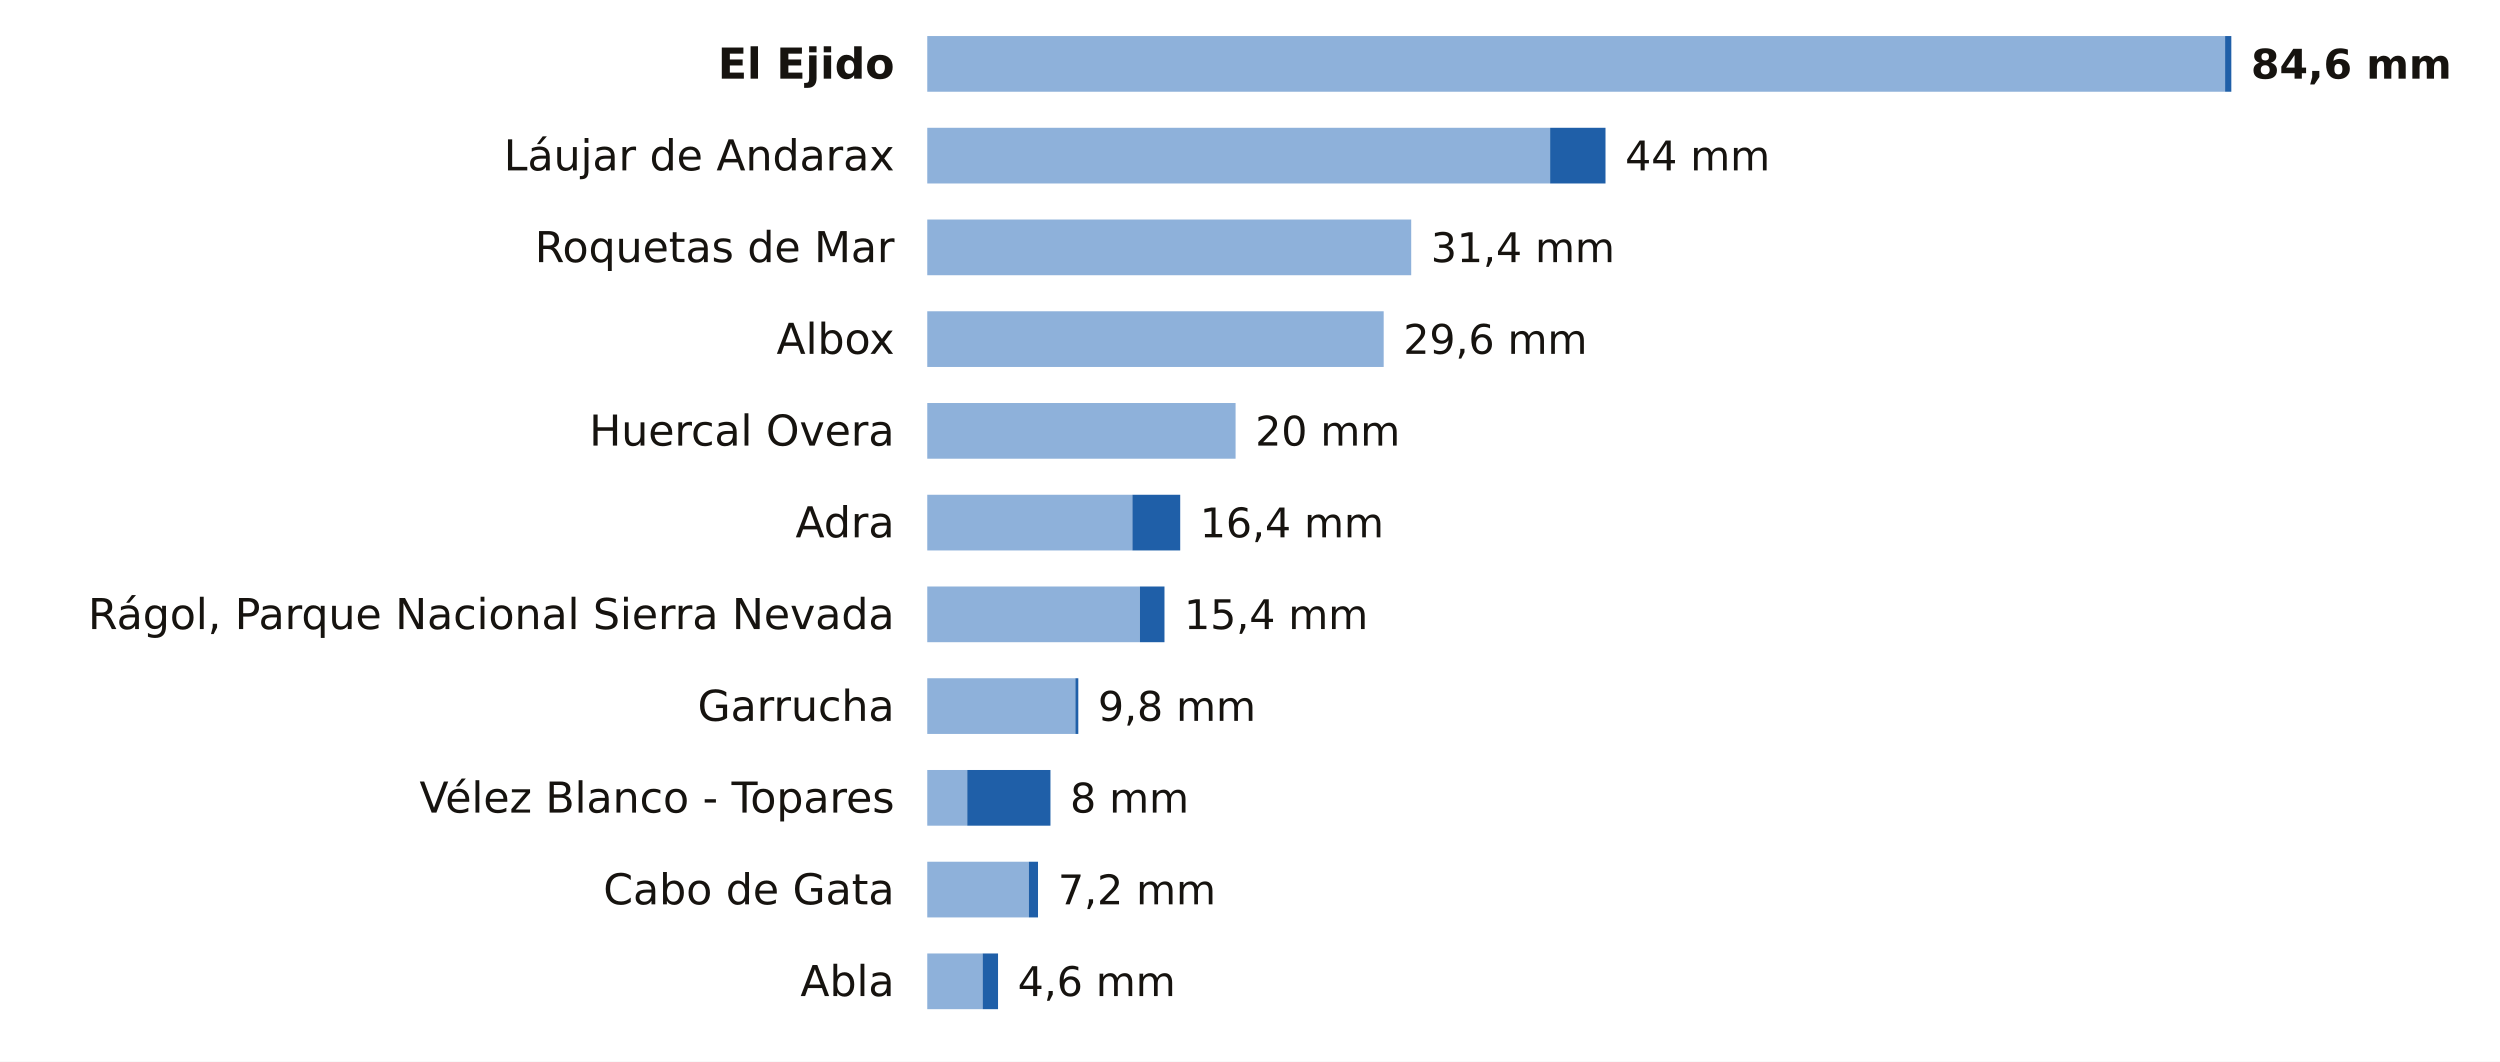
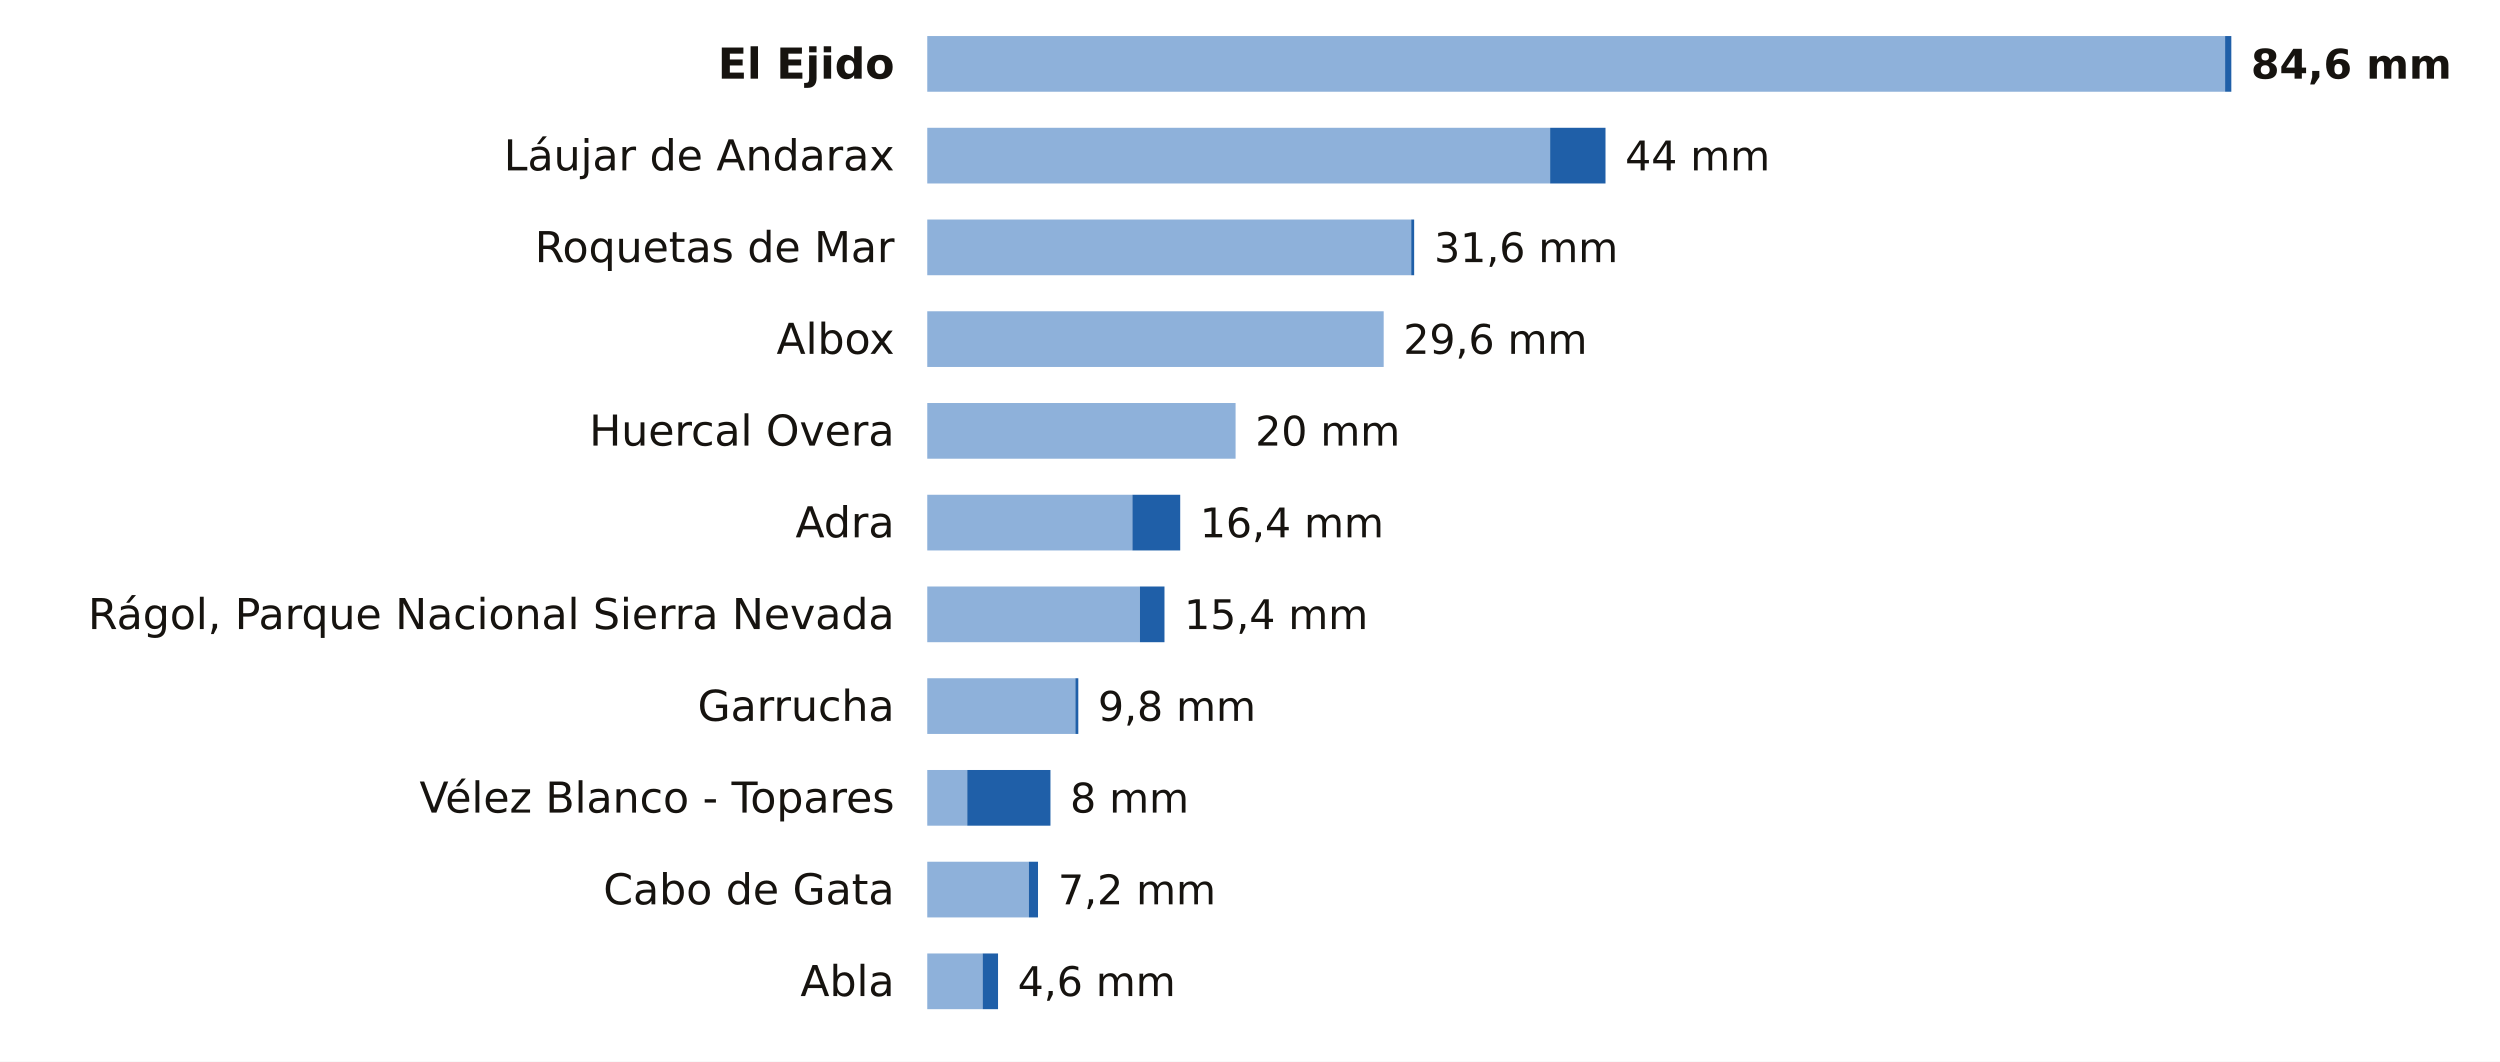
<svg xmlns="http://www.w3.org/2000/svg" viewBox="0 0 763 324" width="763" height="324" role="img" aria-label="La lluvia de los últimos 7 días en las estaciones de AEMET de Almería">
  <rect width="763" height="324" fill="#FFFFFF" />
  <text x="273.0" y="24.0" font-size="13" fill="#16130F" text-anchor="end" font-weight="600" font-family="Public Sans, DejaVu Sans, Arial, sans-serif">El Ejido</text>
  <rect x="283" y="11" width="396.1" height="17" fill="#8EB1DA" />
  <rect x="679.1" y="11" width="1.9" height="17" fill="#1F5FA8" />
  <text x="687.0" y="24.0" font-size="12.5" fill="#16130F" text-anchor="start" font-weight="700" font-family="Public Sans, DejaVu Sans, Arial, sans-serif">84,6 mm</text>
  <text x="273.0" y="52.0" font-size="13" fill="#16130F" text-anchor="end" font-weight="400" font-family="Public Sans, DejaVu Sans, Arial, sans-serif">Láujar de Andarax</text>
  <rect x="283" y="39" width="190.1" height="17" fill="#8EB1DA" />
  <rect x="473.1" y="39" width="16.9" height="17" fill="#1F5FA8" />
  <text x="496.0" y="52.0" font-size="12.5" fill="#16130F" text-anchor="start" font-weight="500" font-family="Public Sans, DejaVu Sans, Arial, sans-serif">44 mm</text>
  <text x="273.0" y="80.0" font-size="13" fill="#16130F" text-anchor="end" font-weight="400" font-family="Public Sans, DejaVu Sans, Arial, sans-serif">Roquetas de Mar</text>
  <rect x="283" y="67" width="147.7" height="17" fill="#8EB1DA" />
-   <text x="436.7" y="80.0" font-size="12.5" fill="#16130F" text-anchor="start" font-weight="500" font-family="Public Sans, DejaVu Sans, Arial, sans-serif">31,4 mm</text>
+   <rect x="430.7" y="67" width="0.9" height="17" fill="#1F5FA8" />
+   <text x="437.7" y="80.0" font-size="12.5" fill="#16130F" text-anchor="start" font-weight="500" font-family="Public Sans, DejaVu Sans, Arial, sans-serif">31,6 mm</text>
  <text x="273.0" y="108.0" font-size="13" fill="#16130F" text-anchor="end" font-weight="400" font-family="Public Sans, DejaVu Sans, Arial, sans-serif">Albox</text>
  <rect x="283" y="95" width="139.3" height="17" fill="#8EB1DA" />
  <text x="428.3" y="108.0" font-size="12.5" fill="#16130F" text-anchor="start" font-weight="500" font-family="Public Sans, DejaVu Sans, Arial, sans-serif">29,6 mm</text>
  <text x="273.0" y="136.0" font-size="13" fill="#16130F" text-anchor="end" font-weight="400" font-family="Public Sans, DejaVu Sans, Arial, sans-serif">Huercal Overa</text>
  <rect x="283" y="123" width="94.1" height="17" fill="#8EB1DA" />
  <text x="383.1" y="136.0" font-size="12.5" fill="#16130F" text-anchor="start" font-weight="500" font-family="Public Sans, DejaVu Sans, Arial, sans-serif">20 mm</text>
  <text x="273.0" y="164.0" font-size="13" fill="#16130F" text-anchor="end" font-weight="400" font-family="Public Sans, DejaVu Sans, Arial, sans-serif">Adra</text>
  <rect x="283" y="151" width="62.6" height="17" fill="#8EB1DA" />
  <rect x="345.6" y="151" width="14.6" height="17" fill="#1F5FA8" />
  <text x="366.2" y="164.0" font-size="12.5" fill="#16130F" text-anchor="start" font-weight="500" font-family="Public Sans, DejaVu Sans, Arial, sans-serif">16,4 mm</text>
  <text x="273.0" y="192.0" font-size="13" fill="#16130F" text-anchor="end" font-weight="400" font-family="Public Sans, DejaVu Sans, Arial, sans-serif">Rágol, Parque Nacional Sierra Nevada</text>
  <rect x="283" y="179" width="64.9" height="17" fill="#8EB1DA" />
  <rect x="347.9" y="179" width="7.5" height="17" fill="#1F5FA8" />
  <text x="361.4" y="192.0" font-size="12.5" fill="#16130F" text-anchor="start" font-weight="500" font-family="Public Sans, DejaVu Sans, Arial, sans-serif">15,4 mm</text>
  <text x="273.0" y="220.0" font-size="13" fill="#16130F" text-anchor="end" font-weight="400" font-family="Public Sans, DejaVu Sans, Arial, sans-serif">Garrucha</text>
  <rect x="283" y="207" width="45.2" height="17" fill="#8EB1DA" />
  <rect x="328.2" y="207" width="0.9" height="17" fill="#1F5FA8" />
  <text x="335.1" y="220.0" font-size="12.5" fill="#16130F" text-anchor="start" font-weight="500" font-family="Public Sans, DejaVu Sans, Arial, sans-serif">9,8 mm</text>
  <text x="273.0" y="248.0" font-size="13" fill="#16130F" text-anchor="end" font-weight="400" font-family="Public Sans, DejaVu Sans, Arial, sans-serif">Vélez Blanco - Topares</text>
  <rect x="283" y="235" width="12.2" height="17" fill="#8EB1DA" />
  <rect x="295.2" y="235" width="25.4" height="17" fill="#1F5FA8" />
  <text x="326.6" y="248.0" font-size="12.5" fill="#16130F" text-anchor="start" font-weight="500" font-family="Public Sans, DejaVu Sans, Arial, sans-serif">8 mm</text>
  <text x="273.0" y="276.0" font-size="13" fill="#16130F" text-anchor="end" font-weight="400" font-family="Public Sans, DejaVu Sans, Arial, sans-serif">Cabo de Gata</text>
  <rect x="283" y="263" width="31.0" height="17" fill="#8EB1DA" />
  <rect x="314.0" y="263" width="2.8" height="17" fill="#1F5FA8" />
  <text x="322.9" y="276.0" font-size="12.5" fill="#16130F" text-anchor="start" font-weight="500" font-family="Public Sans, DejaVu Sans, Arial, sans-serif">7,2 mm</text>
  <text x="273.0" y="304.0" font-size="13" fill="#16130F" text-anchor="end" font-weight="400" font-family="Public Sans, DejaVu Sans, Arial, sans-serif">Abla</text>
  <rect x="283" y="291" width="16.9" height="17" fill="#8EB1DA" />
  <rect x="299.9" y="291" width="4.7" height="17" fill="#1F5FA8" />
  <text x="310.6" y="304.0" font-size="12.5" fill="#16130F" text-anchor="start" font-weight="500" font-family="Public Sans, DejaVu Sans, Arial, sans-serif">4,6 mm</text>
</svg>
